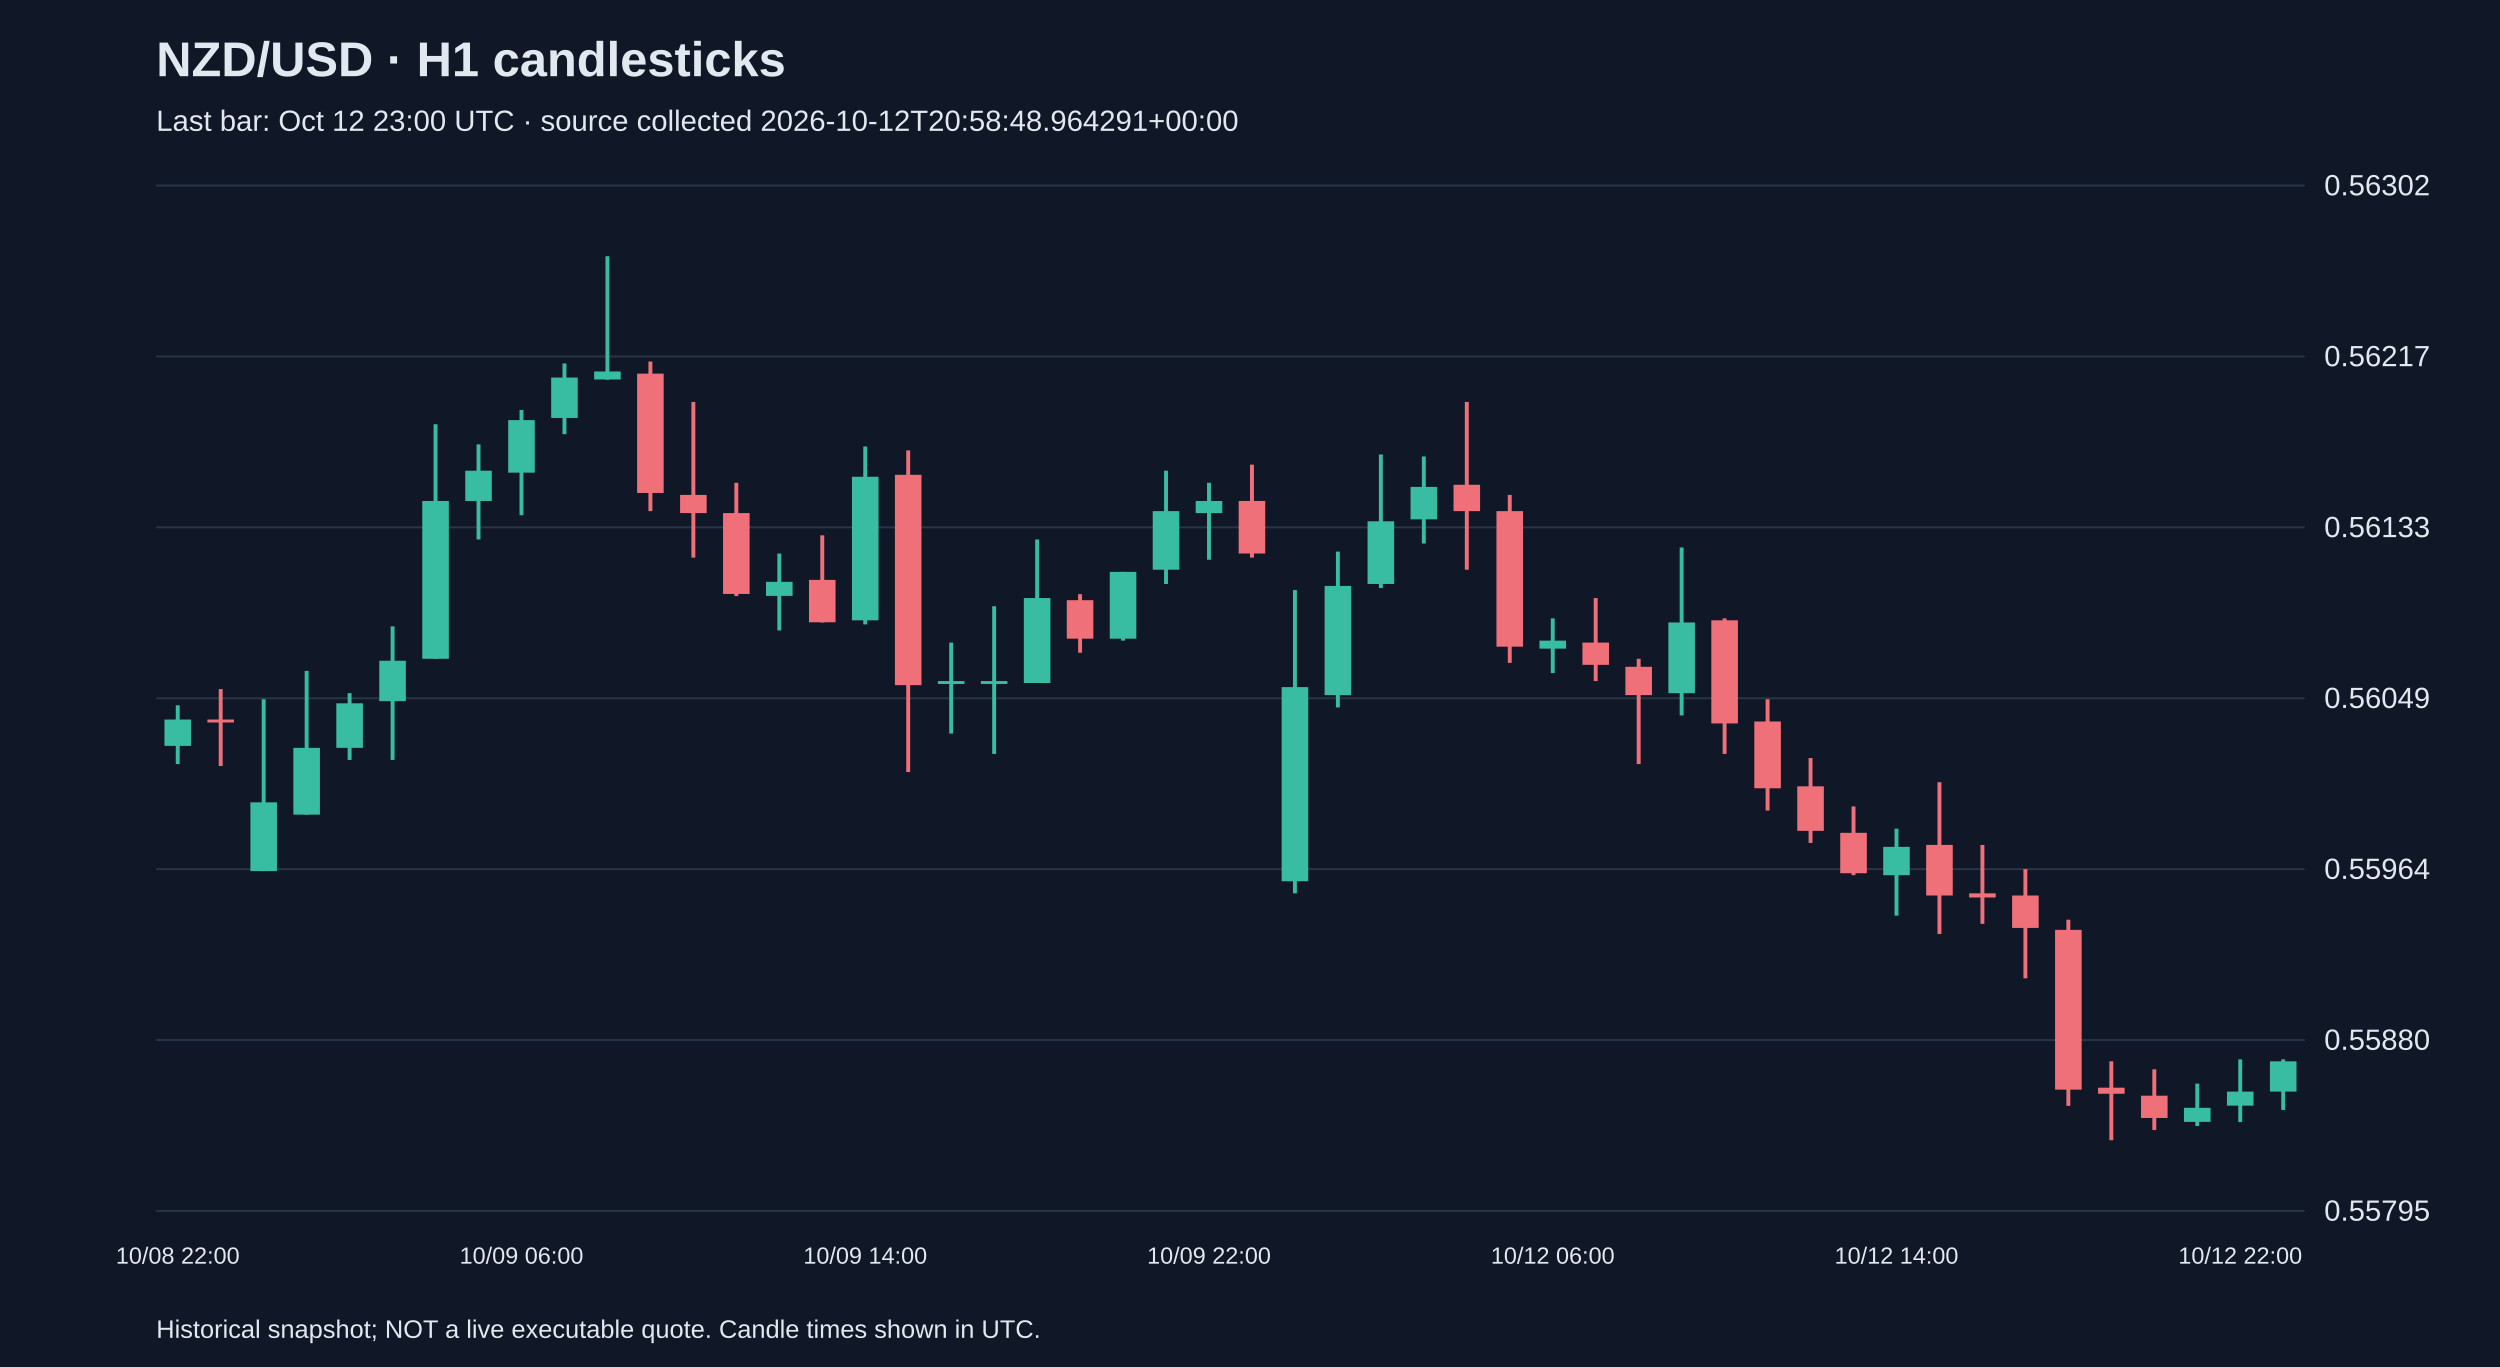
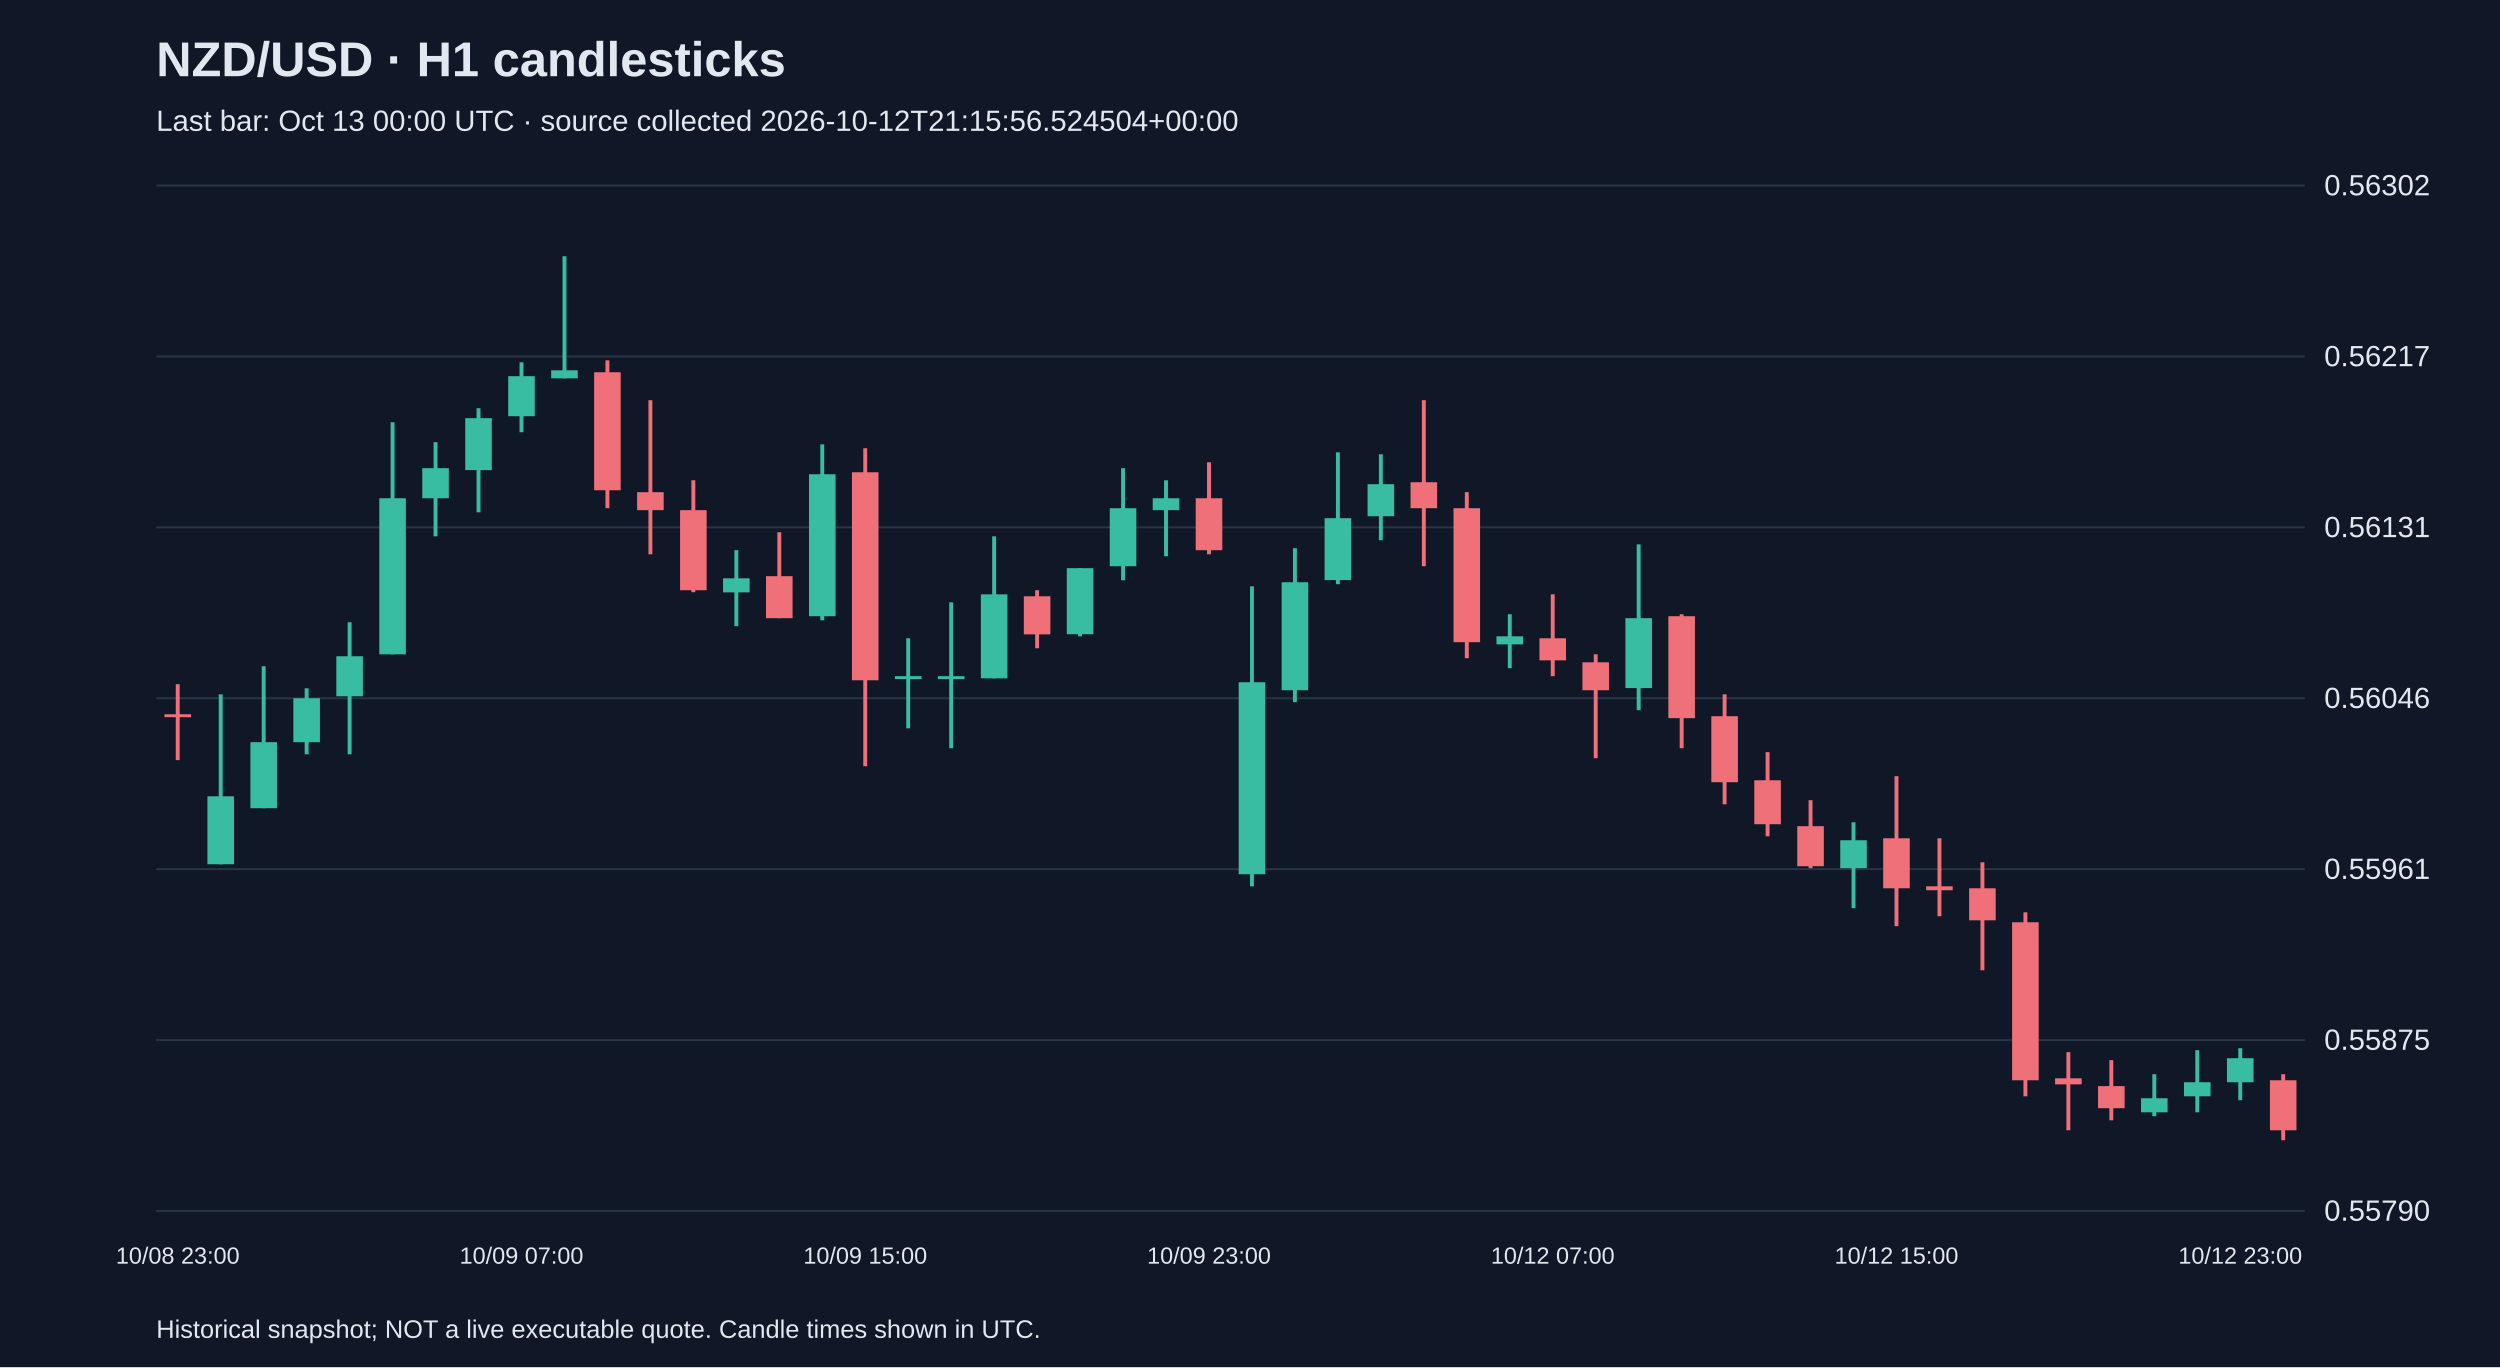
<svg xmlns="http://www.w3.org/2000/svg" viewBox="0 0 1280 700">
  <rect width="100%" height="100%" fill="#101827" />
  <style>text{font-family:Arial,sans-serif;fill:#e2e8f0}</style>
  <text x="80" y="39" font-size="25" font-weight="bold">NZD/USD · H1 candlesticks</text>
-   <text x="80" y="67" font-size="15" fill="#a6b1c5">Last bar: Oct 12 23:00 UTC · source collected 2026-10-12T20:58:48.964291+00:00</text>
+   <text x="80" y="67" font-size="15" fill="#a6b1c5">Last bar: Oct 13 00:00 UTC · source collected 2026-10-12T21:15:56.524504+00:00</text>
  <line x1="80" y1="620.0" x2="1180" y2="620.0" stroke="#283548" />
-   <text x="1190" y="625.0" font-size="15">0.55795</text>
+   <text x="1190" y="625.0" font-size="15">0.55790</text>
  <line x1="80" y1="532.5" x2="1180" y2="532.5" stroke="#283548" />
-   <text x="1190" y="537.5" font-size="15">0.55880</text>
+   <text x="1190" y="537.5" font-size="15">0.55875</text>
  <line x1="80" y1="445.0" x2="1180" y2="445.0" stroke="#283548" />
-   <text x="1190" y="450.0" font-size="15">0.55964</text>
+   <text x="1190" y="450.0" font-size="15">0.55961</text>
  <line x1="80" y1="357.5" x2="1180" y2="357.5" stroke="#283548" />
-   <text x="1190" y="362.5" font-size="15">0.56049</text>
+   <text x="1190" y="362.5" font-size="15">0.56046</text>
  <line x1="80" y1="270.0" x2="1180" y2="270.0" stroke="#283548" />
-   <text x="1190" y="275.0" font-size="15">0.56133</text>
+   <text x="1190" y="275.0" font-size="15">0.56131</text>
  <line x1="80" y1="182.5" x2="1180" y2="182.5" stroke="#283548" />
  <text x="1190" y="187.5" font-size="15">0.56217</text>
  <line x1="80" y1="95.0" x2="1180" y2="95.0" stroke="#283548" />
  <text x="1190" y="100.0" font-size="15">0.56302</text>
-   <line x1="91.0" y1="361.1" x2="91.0" y2="391.2" stroke="#38bca2" stroke-width="2" />
-   <rect x="84.2" y="368.4" width="13.6" height="13.5" fill="#38bca2" />
-   <text x="91.0" y="647" text-anchor="middle" font-size="12">10/08 22:00</text>
-   <line x1="113.0" y1="352.8" x2="113.0" y2="392.2" stroke="#f07079" stroke-width="2" />
-   <rect x="106.2" y="368.4" width="13.6" height="1.5" fill="#f07079" />
-   <line x1="135.0" y1="358.0" x2="135.0" y2="446.0" stroke="#38bca2" stroke-width="2" />
-   <rect x="128.2" y="410.8" width="13.6" height="35.2" fill="#38bca2" />
-   <line x1="157.0" y1="343.5" x2="157.0" y2="417.1" stroke="#38bca2" stroke-width="2" />
-   <rect x="150.2" y="382.9" width="13.6" height="34.2" fill="#38bca2" />
-   <line x1="179.0" y1="354.9" x2="179.0" y2="389.1" stroke="#38bca2" stroke-width="2" />
-   <rect x="172.2" y="360.1" width="13.6" height="22.8" fill="#38bca2" />
-   <line x1="201.0" y1="320.7" x2="201.0" y2="389.1" stroke="#38bca2" stroke-width="2" />
-   <rect x="194.2" y="338.3" width="13.6" height="20.7" fill="#38bca2" />
-   <line x1="223.0" y1="217.2" x2="223.0" y2="337.3" stroke="#38bca2" stroke-width="2" />
-   <rect x="216.2" y="256.5" width="13.6" height="80.8" fill="#38bca2" />
-   <line x1="245.0" y1="227.5" x2="245.0" y2="276.2" stroke="#38bca2" stroke-width="2" />
-   <rect x="238.2" y="241.0" width="13.6" height="15.5" fill="#38bca2" />
-   <line x1="267.0" y1="209.9" x2="267.0" y2="263.8" stroke="#38bca2" stroke-width="2" />
-   <rect x="260.2" y="215.1" width="13.6" height="26.9" fill="#38bca2" />
-   <text x="267.0" y="647" text-anchor="middle" font-size="12">10/09 06:00</text>
-   <line x1="289.0" y1="186.1" x2="289.0" y2="222.3" stroke="#38bca2" stroke-width="2" />
-   <rect x="282.2" y="193.3" width="13.6" height="20.7" fill="#38bca2" />
-   <line x1="311.0" y1="131.2" x2="311.0" y2="194.4" stroke="#38bca2" stroke-width="2" />
-   <rect x="304.2" y="190.2" width="13.6" height="4.1" fill="#38bca2" />
-   <line x1="333.0" y1="185.1" x2="333.0" y2="261.7" stroke="#f07079" stroke-width="2" />
-   <rect x="326.2" y="191.3" width="13.6" height="61.1" fill="#f07079" />
-   <line x1="355.0" y1="205.8" x2="355.0" y2="285.5" stroke="#f07079" stroke-width="2" />
-   <rect x="348.2" y="253.4" width="13.6" height="9.3" fill="#f07079" />
-   <line x1="377.0" y1="247.2" x2="377.0" y2="305.2" stroke="#f07079" stroke-width="2" />
-   <rect x="370.2" y="262.7" width="13.6" height="41.4" fill="#f07079" />
-   <line x1="399.0" y1="283.4" x2="399.0" y2="322.8" stroke="#38bca2" stroke-width="2" />
-   <rect x="392.2" y="297.9" width="13.6" height="7.2" fill="#38bca2" />
-   <line x1="421.0" y1="274.1" x2="421.0" y2="318.7" stroke="#f07079" stroke-width="2" />
-   <rect x="414.2" y="296.9" width="13.6" height="21.7" fill="#f07079" />
-   <line x1="443.0" y1="228.6" x2="443.0" y2="319.7" stroke="#38bca2" stroke-width="2" />
-   <rect x="436.2" y="244.1" width="13.6" height="73.5" fill="#38bca2" />
-   <text x="443.0" y="647" text-anchor="middle" font-size="12">10/09 14:00</text>
-   <line x1="465.0" y1="230.6" x2="465.0" y2="395.3" stroke="#f07079" stroke-width="2" />
-   <rect x="458.2" y="243.1" width="13.6" height="107.7" fill="#f07079" />
-   <line x1="487.0" y1="329.0" x2="487.0" y2="375.6" stroke="#38bca2" stroke-width="2" />
-   <rect x="480.2" y="348.7" width="13.6" height="1.5" fill="#38bca2" />
-   <line x1="509.0" y1="310.4" x2="509.0" y2="386.0" stroke="#38bca2" stroke-width="2" />
-   <rect x="502.2" y="348.7" width="13.6" height="1.5" fill="#38bca2" />
-   <line x1="531.0" y1="276.2" x2="531.0" y2="349.7" stroke="#38bca2" stroke-width="2" />
-   <rect x="524.2" y="306.2" width="13.6" height="43.5" fill="#38bca2" />
-   <line x1="553.0" y1="304.2" x2="553.0" y2="334.2" stroke="#f07079" stroke-width="2" />
-   <rect x="546.2" y="307.3" width="13.6" height="19.7" fill="#f07079" />
-   <line x1="575.0" y1="292.8" x2="575.0" y2="328.0" stroke="#38bca2" stroke-width="2" />
-   <rect x="568.2" y="292.8" width="13.6" height="34.2" fill="#38bca2" />
-   <line x1="597.0" y1="241.0" x2="597.0" y2="299.0" stroke="#38bca2" stroke-width="2" />
-   <rect x="590.2" y="261.7" width="13.6" height="30.0" fill="#38bca2" />
-   <line x1="619.0" y1="247.2" x2="619.0" y2="286.6" stroke="#38bca2" stroke-width="2" />
-   <rect x="612.2" y="256.5" width="13.6" height="6.2" fill="#38bca2" />
-   <text x="619.0" y="647" text-anchor="middle" font-size="12">10/09 22:00</text>
-   <line x1="641.0" y1="237.9" x2="641.0" y2="285.5" stroke="#f07079" stroke-width="2" />
-   <rect x="634.2" y="256.5" width="13.6" height="26.9" fill="#f07079" />
-   <line x1="663.0" y1="302.1" x2="663.0" y2="457.4" stroke="#38bca2" stroke-width="2" />
-   <rect x="656.2" y="351.8" width="13.6" height="99.4" fill="#38bca2" />
-   <line x1="685.0" y1="282.4" x2="685.0" y2="362.2" stroke="#38bca2" stroke-width="2" />
-   <rect x="678.2" y="300.0" width="13.6" height="55.9" fill="#38bca2" />
-   <line x1="707.0" y1="232.7" x2="707.0" y2="301.1" stroke="#38bca2" stroke-width="2" />
-   <rect x="700.2" y="266.9" width="13.6" height="32.1" fill="#38bca2" />
-   <line x1="729.0" y1="233.7" x2="729.0" y2="278.3" stroke="#38bca2" stroke-width="2" />
-   <rect x="722.2" y="249.3" width="13.6" height="16.6" fill="#38bca2" />
-   <line x1="751.0" y1="205.8" x2="751.0" y2="291.7" stroke="#f07079" stroke-width="2" />
-   <rect x="744.2" y="248.2" width="13.6" height="13.5" fill="#f07079" />
-   <line x1="773.0" y1="253.4" x2="773.0" y2="339.4" stroke="#f07079" stroke-width="2" />
-   <rect x="766.2" y="261.7" width="13.6" height="69.4" fill="#f07079" />
-   <line x1="795.0" y1="316.6" x2="795.0" y2="344.6" stroke="#38bca2" stroke-width="2" />
-   <rect x="788.2" y="328.0" width="13.6" height="4.1" fill="#38bca2" />
-   <text x="795.0" y="647" text-anchor="middle" font-size="12">10/12 06:00</text>
-   <line x1="817.0" y1="306.2" x2="817.0" y2="348.7" stroke="#f07079" stroke-width="2" />
-   <rect x="810.2" y="329.0" width="13.6" height="11.4" fill="#f07079" />
-   <line x1="839.0" y1="337.3" x2="839.0" y2="391.2" stroke="#f07079" stroke-width="2" />
-   <rect x="832.2" y="341.4" width="13.6" height="14.5" fill="#f07079" />
-   <line x1="861.0" y1="280.3" x2="861.0" y2="366.3" stroke="#38bca2" stroke-width="2" />
-   <rect x="854.2" y="318.7" width="13.6" height="36.2" fill="#38bca2" />
-   <line x1="883.0" y1="316.6" x2="883.0" y2="386.0" stroke="#f07079" stroke-width="2" />
-   <rect x="876.2" y="317.6" width="13.6" height="52.8" fill="#f07079" />
-   <line x1="905.0" y1="358.0" x2="905.0" y2="415.0" stroke="#f07079" stroke-width="2" />
-   <rect x="898.2" y="369.4" width="13.6" height="34.2" fill="#f07079" />
-   <line x1="927.0" y1="388.1" x2="927.0" y2="431.6" stroke="#f07079" stroke-width="2" />
-   <rect x="920.2" y="402.6" width="13.6" height="22.8" fill="#f07079" />
-   <line x1="949.0" y1="412.9" x2="949.0" y2="448.1" stroke="#f07079" stroke-width="2" />
-   <rect x="942.2" y="426.4" width="13.6" height="20.7" fill="#f07079" />
-   <line x1="971.0" y1="424.3" x2="971.0" y2="468.8" stroke="#38bca2" stroke-width="2" />
-   <rect x="964.2" y="433.6" width="13.6" height="14.5" fill="#38bca2" />
-   <text x="971.0" y="647" text-anchor="middle" font-size="12">10/12 14:00</text>
-   <line x1="993.0" y1="400.5" x2="993.0" y2="478.2" stroke="#f07079" stroke-width="2" />
-   <rect x="986.2" y="432.6" width="13.6" height="25.9" fill="#f07079" />
-   <line x1="1015.0" y1="432.6" x2="1015.0" y2="473.0" stroke="#f07079" stroke-width="2" />
-   <rect x="1008.2" y="457.4" width="13.6" height="2.1" fill="#f07079" />
-   <line x1="1037.0" y1="445.0" x2="1037.0" y2="500.9" stroke="#f07079" stroke-width="2" />
-   <rect x="1030.2" y="458.5" width="13.6" height="16.6" fill="#f07079" />
-   <line x1="1059.0" y1="470.9" x2="1059.0" y2="566.2" stroke="#f07079" stroke-width="2" />
-   <rect x="1052.2" y="476.1" width="13.6" height="81.8" fill="#f07079" />
-   <line x1="1081.0" y1="543.4" x2="1081.0" y2="583.8" stroke="#f07079" stroke-width="2" />
-   <rect x="1074.2" y="556.9" width="13.6" height="3.1" fill="#f07079" />
-   <line x1="1103.0" y1="547.5" x2="1103.0" y2="578.6" stroke="#f07079" stroke-width="2" />
-   <rect x="1096.2" y="561.0" width="13.6" height="11.4" fill="#f07079" />
-   <line x1="1125.0" y1="554.8" x2="1125.0" y2="576.5" stroke="#38bca2" stroke-width="2" />
-   <rect x="1118.2" y="567.2" width="13.6" height="7.2" fill="#38bca2" />
-   <line x1="1147.0" y1="542.4" x2="1147.0" y2="574.5" stroke="#38bca2" stroke-width="2" />
-   <rect x="1140.2" y="558.9" width="13.6" height="7.2" fill="#38bca2" />
-   <text x="1147.0" y="647" text-anchor="middle" font-size="12">10/12 22:00</text>
-   <line x1="1169.0" y1="542.4" x2="1169.0" y2="568.3" stroke="#38bca2" stroke-width="2" />
-   <rect x="1162.2" y="543.4" width="13.6" height="15.5" fill="#38bca2" />
+   <line x1="91.0" y1="350.3" x2="91.0" y2="389.2" stroke="#f07079" stroke-width="2" />
+   <rect x="84.2" y="365.7" width="13.6" height="1.5" fill="#f07079" />
+   <text x="91.0" y="647" text-anchor="middle" font-size="12">10/08 23:00</text>
+   <line x1="113.0" y1="355.5" x2="113.0" y2="442.5" stroke="#38bca2" stroke-width="2" />
+   <rect x="106.2" y="407.7" width="13.6" height="34.8" fill="#38bca2" />
+   <line x1="135.0" y1="341.1" x2="135.0" y2="413.8" stroke="#38bca2" stroke-width="2" />
+   <rect x="128.2" y="380.0" width="13.6" height="33.8" fill="#38bca2" />
+   <line x1="157.0" y1="352.4" x2="157.0" y2="386.2" stroke="#38bca2" stroke-width="2" />
+   <rect x="150.2" y="357.5" width="13.6" height="22.5" fill="#38bca2" />
+   <line x1="179.0" y1="318.6" x2="179.0" y2="386.2" stroke="#38bca2" stroke-width="2" />
+   <rect x="172.2" y="336.0" width="13.6" height="20.5" fill="#38bca2" />
+   <line x1="201.0" y1="216.2" x2="201.0" y2="335.0" stroke="#38bca2" stroke-width="2" />
+   <rect x="194.2" y="255.1" width="13.6" height="79.9" fill="#38bca2" />
+   <line x1="223.0" y1="226.4" x2="223.0" y2="274.6" stroke="#38bca2" stroke-width="2" />
+   <rect x="216.2" y="239.7" width="13.6" height="15.4" fill="#38bca2" />
+   <line x1="245.0" y1="209.0" x2="245.0" y2="262.3" stroke="#38bca2" stroke-width="2" />
+   <rect x="238.2" y="214.1" width="13.6" height="26.6" fill="#38bca2" />
+   <line x1="267.0" y1="185.5" x2="267.0" y2="221.3" stroke="#38bca2" stroke-width="2" />
+   <rect x="260.2" y="192.6" width="13.6" height="20.5" fill="#38bca2" />
+   <text x="267.0" y="647" text-anchor="middle" font-size="12">10/09 07:00</text>
+   <line x1="289.0" y1="131.2" x2="289.0" y2="193.7" stroke="#38bca2" stroke-width="2" />
+   <rect x="282.2" y="189.6" width="13.6" height="4.1" fill="#38bca2" />
+   <line x1="311.0" y1="184.5" x2="311.0" y2="260.2" stroke="#f07079" stroke-width="2" />
+   <rect x="304.2" y="190.6" width="13.6" height="60.4" fill="#f07079" />
+   <line x1="333.0" y1="204.9" x2="333.0" y2="283.8" stroke="#f07079" stroke-width="2" />
+   <rect x="326.2" y="252.0" width="13.6" height="9.2" fill="#f07079" />
+   <line x1="355.0" y1="245.9" x2="355.0" y2="303.2" stroke="#f07079" stroke-width="2" />
+   <rect x="348.2" y="261.2" width="13.6" height="41.0" fill="#f07079" />
+   <line x1="377.0" y1="281.7" x2="377.0" y2="320.6" stroke="#38bca2" stroke-width="2" />
+   <rect x="370.2" y="296.1" width="13.6" height="7.2" fill="#38bca2" />
+   <line x1="399.0" y1="272.5" x2="399.0" y2="316.5" stroke="#f07079" stroke-width="2" />
+   <rect x="392.2" y="295.0" width="13.6" height="21.5" fill="#f07079" />
+   <line x1="421.0" y1="227.5" x2="421.0" y2="317.6" stroke="#38bca2" stroke-width="2" />
+   <rect x="414.2" y="242.8" width="13.6" height="72.7" fill="#38bca2" />
+   <line x1="443.0" y1="229.5" x2="443.0" y2="392.3" stroke="#f07079" stroke-width="2" />
+   <rect x="436.2" y="241.8" width="13.6" height="106.5" fill="#f07079" />
+   <text x="443.0" y="647" text-anchor="middle" font-size="12">10/09 15:00</text>
+   <line x1="465.0" y1="326.8" x2="465.0" y2="372.9" stroke="#38bca2" stroke-width="2" />
+   <rect x="458.2" y="346.2" width="13.6" height="1.5" fill="#38bca2" />
+   <line x1="487.0" y1="308.4" x2="487.0" y2="383.1" stroke="#38bca2" stroke-width="2" />
+   <rect x="480.2" y="346.2" width="13.6" height="1.5" fill="#38bca2" />
+   <line x1="509.0" y1="274.6" x2="509.0" y2="347.3" stroke="#38bca2" stroke-width="2" />
+   <rect x="502.2" y="304.3" width="13.6" height="43.0" fill="#38bca2" />
+   <line x1="531.0" y1="302.2" x2="531.0" y2="331.9" stroke="#f07079" stroke-width="2" />
+   <rect x="524.2" y="305.3" width="13.6" height="19.5" fill="#f07079" />
+   <line x1="553.0" y1="290.9" x2="553.0" y2="325.8" stroke="#38bca2" stroke-width="2" />
+   <rect x="546.2" y="290.9" width="13.6" height="33.8" fill="#38bca2" />
+   <line x1="575.0" y1="239.7" x2="575.0" y2="297.1" stroke="#38bca2" stroke-width="2" />
+   <rect x="568.2" y="260.2" width="13.6" height="29.7" fill="#38bca2" />
+   <line x1="597.0" y1="245.9" x2="597.0" y2="284.8" stroke="#38bca2" stroke-width="2" />
+   <rect x="590.2" y="255.1" width="13.6" height="6.1" fill="#38bca2" />
+   <line x1="619.0" y1="236.7" x2="619.0" y2="283.8" stroke="#f07079" stroke-width="2" />
+   <rect x="612.2" y="255.1" width="13.6" height="26.6" fill="#f07079" />
+   <text x="619.0" y="647" text-anchor="middle" font-size="12">10/09 23:00</text>
+   <line x1="641.0" y1="300.2" x2="641.0" y2="453.8" stroke="#38bca2" stroke-width="2" />
+   <rect x="634.2" y="349.3" width="13.6" height="98.3" fill="#38bca2" />
+   <line x1="663.0" y1="280.7" x2="663.0" y2="359.5" stroke="#38bca2" stroke-width="2" />
+   <rect x="656.2" y="298.1" width="13.6" height="55.3" fill="#38bca2" />
+   <line x1="685.0" y1="231.6" x2="685.0" y2="299.1" stroke="#38bca2" stroke-width="2" />
+   <rect x="678.2" y="265.3" width="13.6" height="31.7" fill="#38bca2" />
+   <line x1="707.0" y1="232.6" x2="707.0" y2="276.6" stroke="#38bca2" stroke-width="2" />
+   <rect x="700.2" y="247.9" width="13.6" height="16.4" fill="#38bca2" />
+   <line x1="729.0" y1="204.9" x2="729.0" y2="289.9" stroke="#f07079" stroke-width="2" />
+   <rect x="722.2" y="246.9" width="13.6" height="13.3" fill="#f07079" />
+   <line x1="751.0" y1="252.0" x2="751.0" y2="337.0" stroke="#f07079" stroke-width="2" />
+   <rect x="744.2" y="260.2" width="13.6" height="68.6" fill="#f07079" />
+   <line x1="773.0" y1="314.5" x2="773.0" y2="342.1" stroke="#38bca2" stroke-width="2" />
+   <rect x="766.2" y="325.8" width="13.6" height="4.1" fill="#38bca2" />
+   <line x1="795.0" y1="304.3" x2="795.0" y2="346.2" stroke="#f07079" stroke-width="2" />
+   <rect x="788.2" y="326.8" width="13.6" height="11.3" fill="#f07079" />
+   <text x="795.0" y="647" text-anchor="middle" font-size="12">10/12 07:00</text>
+   <line x1="817.0" y1="335.0" x2="817.0" y2="388.2" stroke="#f07079" stroke-width="2" />
+   <rect x="810.2" y="339.1" width="13.6" height="14.3" fill="#f07079" />
+   <line x1="839.0" y1="278.7" x2="839.0" y2="363.6" stroke="#38bca2" stroke-width="2" />
+   <rect x="832.2" y="316.5" width="13.6" height="35.8" fill="#38bca2" />
+   <line x1="861.0" y1="314.5" x2="861.0" y2="383.1" stroke="#f07079" stroke-width="2" />
+   <rect x="854.2" y="315.5" width="13.6" height="52.2" fill="#f07079" />
+   <line x1="883.0" y1="355.5" x2="883.0" y2="411.8" stroke="#f07079" stroke-width="2" />
+   <rect x="876.2" y="366.7" width="13.6" height="33.8" fill="#f07079" />
+   <line x1="905.0" y1="385.1" x2="905.0" y2="428.2" stroke="#f07079" stroke-width="2" />
+   <rect x="898.2" y="399.5" width="13.6" height="22.5" fill="#f07079" />
+   <line x1="927.0" y1="409.7" x2="927.0" y2="444.5" stroke="#f07079" stroke-width="2" />
+   <rect x="920.2" y="423.0" width="13.6" height="20.5" fill="#f07079" />
+   <line x1="949.0" y1="421.0" x2="949.0" y2="465.0" stroke="#38bca2" stroke-width="2" />
+   <rect x="942.2" y="430.2" width="13.6" height="14.3" fill="#38bca2" />
+   <line x1="971.0" y1="397.4" x2="971.0" y2="474.2" stroke="#f07079" stroke-width="2" />
+   <rect x="964.2" y="429.2" width="13.6" height="25.6" fill="#f07079" />
+   <text x="971.0" y="647" text-anchor="middle" font-size="12">10/12 15:00</text>
+   <line x1="993.0" y1="429.2" x2="993.0" y2="469.1" stroke="#f07079" stroke-width="2" />
+   <rect x="986.2" y="453.8" width="13.6" height="2.0" fill="#f07079" />
+   <line x1="1015.0" y1="441.5" x2="1015.0" y2="496.8" stroke="#f07079" stroke-width="2" />
+   <rect x="1008.2" y="454.8" width="13.6" height="16.4" fill="#f07079" />
+   <line x1="1037.0" y1="467.1" x2="1037.0" y2="561.3" stroke="#f07079" stroke-width="2" />
+   <rect x="1030.2" y="472.2" width="13.6" height="80.9" fill="#f07079" />
+   <line x1="1059.0" y1="538.7" x2="1059.0" y2="578.7" stroke="#f07079" stroke-width="2" />
+   <rect x="1052.2" y="552.1" width="13.6" height="3.1" fill="#f07079" />
+   <line x1="1081.0" y1="542.8" x2="1081.0" y2="573.6" stroke="#f07079" stroke-width="2" />
+   <rect x="1074.2" y="556.1" width="13.6" height="11.3" fill="#f07079" />
+   <line x1="1103.0" y1="550.0" x2="1103.0" y2="571.5" stroke="#38bca2" stroke-width="2" />
+   <rect x="1096.2" y="562.3" width="13.6" height="7.2" fill="#38bca2" />
+   <line x1="1125.0" y1="537.7" x2="1125.0" y2="569.5" stroke="#38bca2" stroke-width="2" />
+   <rect x="1118.2" y="554.1" width="13.6" height="7.2" fill="#38bca2" />
+   <line x1="1147.0" y1="536.7" x2="1147.0" y2="563.3" stroke="#38bca2" stroke-width="2" />
+   <rect x="1140.2" y="541.8" width="13.6" height="12.3" fill="#38bca2" />
+   <text x="1147.0" y="647" text-anchor="middle" font-size="12">10/12 23:00</text>
+   <line x1="1169.0" y1="550.0" x2="1169.0" y2="583.8" stroke="#f07079" stroke-width="2" />
+   <rect x="1162.2" y="553.1" width="13.6" height="25.6" fill="#f07079" />
  <text x="80" y="685" font-size="13">Historical snapshot; NOT a live executable quote. Candle times shown in UTC.</text>
</svg>
